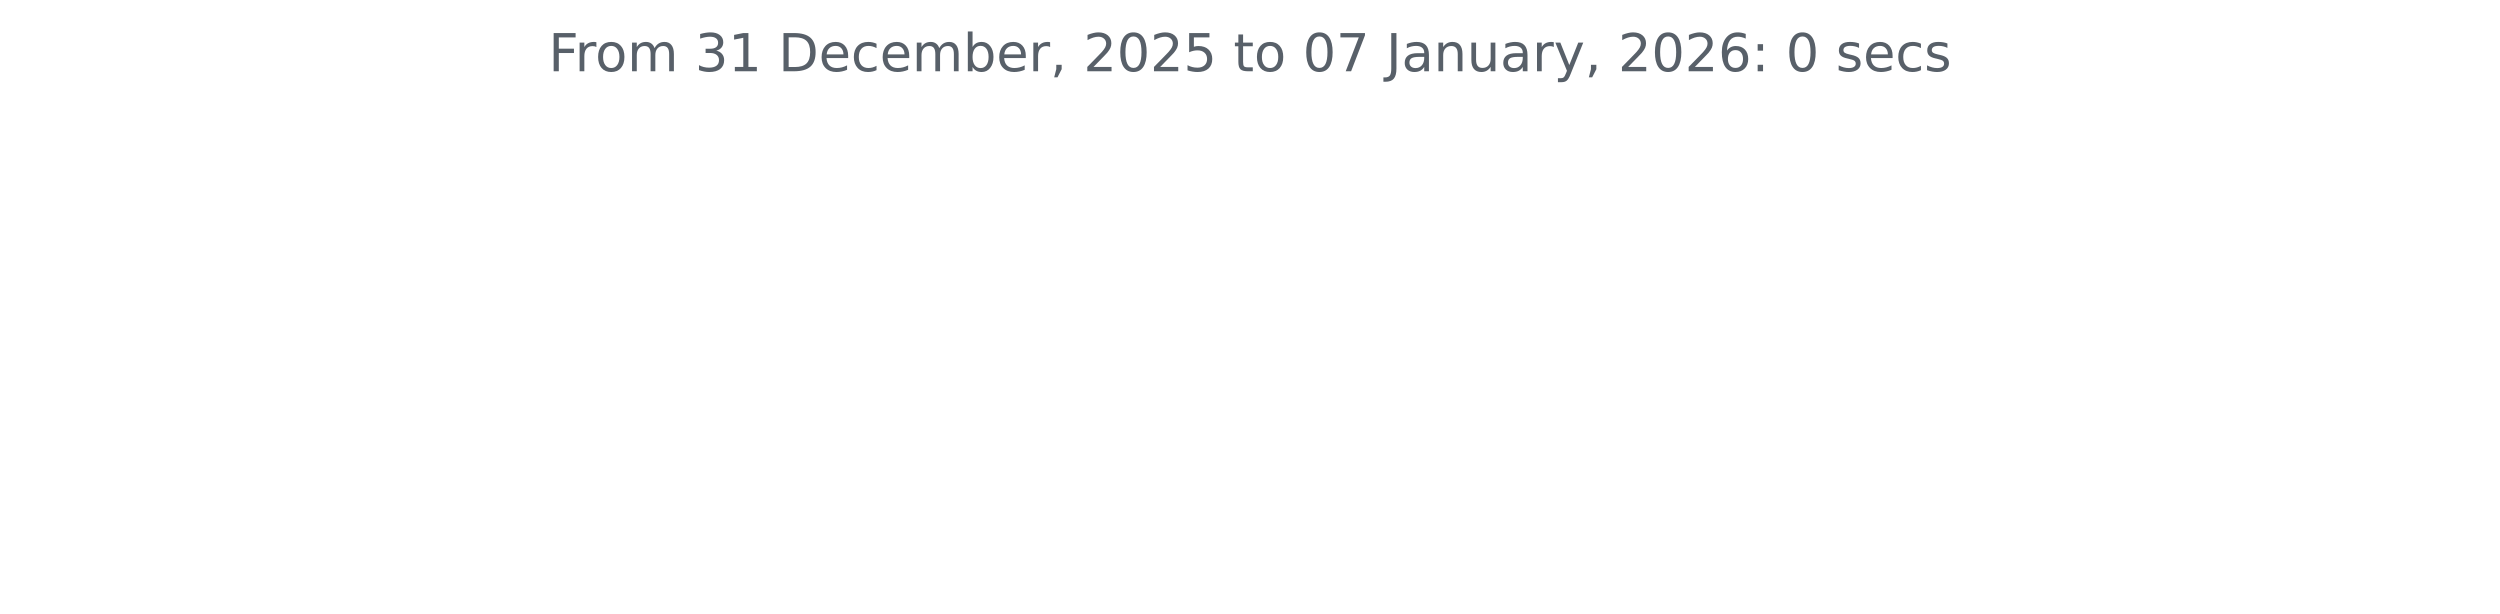
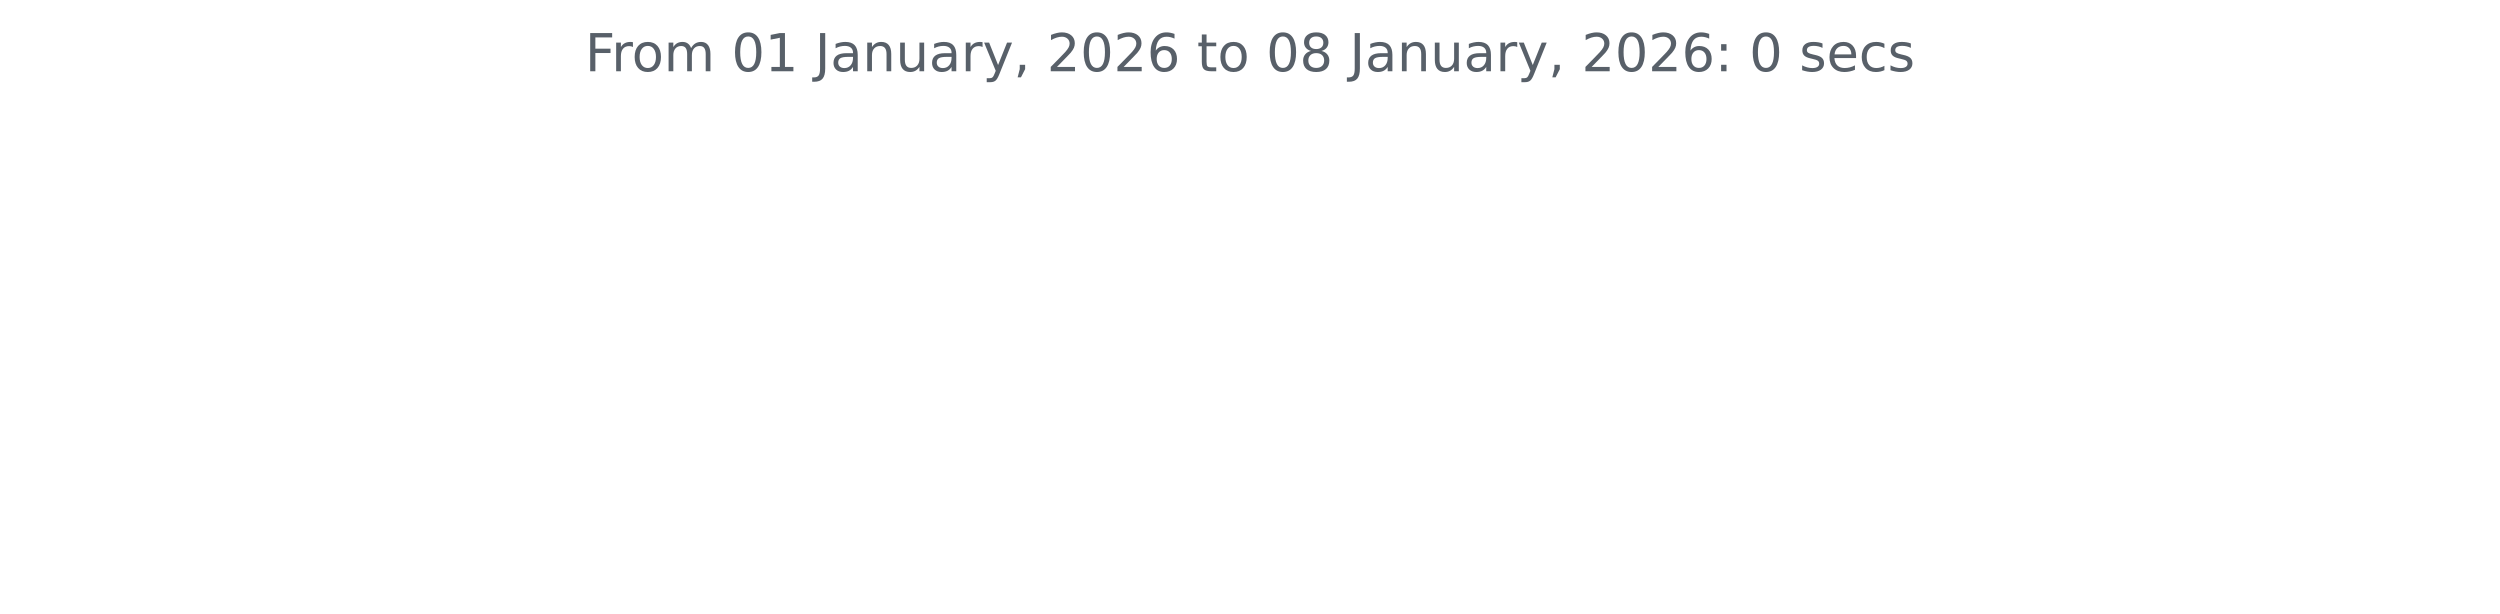
<svg xmlns="http://www.w3.org/2000/svg" xmlns:xlink="http://www.w3.org/1999/xlink" width="572.4pt" height="140.398pt" viewBox="0 0 572.4 140.398" version="1.1">
  <defs>
    <style type="text/css">*{stroke-linejoin: round; stroke-linecap: butt}</style>
  </defs>
  <g id="figure_1">
    <g id="patch_1">
      <path d="M 0 140.398  L 572.4 140.398  L 572.4 0  L 0 0  L 0 140.398  z " style="fill: none" />
    </g>
    <g id="axes_1">
      <g id="matplotlib.axis_1" />
      <g id="matplotlib.axis_2" />
      <g id="text_1">
-         <g style="fill: #586069" transform="translate(125.5856 16.31812) scale(0.12 -0.12)">
+         <g style="fill: #586069" transform="translate(133.9538 16.31812) scale(0.12 -0.12)">
          <defs>
            <path id="DejaVuSans-46" d="M 628 4666  L 3309 4666  L 3309 4134  L 1259 4134  L 1259 2759  L 3109 2759  L 3109 2228  L 1259 2228  L 1259 0  L 628 0  L 628 4666  z " transform="scale(0.015625)" />
            <path id="DejaVuSans-72" d="M 2631 2963  Q 2534 3019 2420 3045  Q 2306 3072 2169 3072  Q 1681 3072 1420 2755  Q 1159 2438 1159 1844  L 1159 0  L 581 0  L 581 3500  L 1159 3500  L 1159 2956  Q 1341 3275 1631 3429  Q 1922 3584 2338 3584  Q 2397 3584 2469 3576  Q 2541 3569 2628 3553  L 2631 2963  z " transform="scale(0.015625)" />
            <path id="DejaVuSans-6f" d="M 1959 3097  Q 1497 3097 1228 2736  Q 959 2375 959 1747  Q 959 1119 1226 758  Q 1494 397 1959 397  Q 2419 397 2687 759  Q 2956 1122 2956 1747  Q 2956 2369 2687 2733  Q 2419 3097 1959 3097  z M 1959 3584  Q 2709 3584 3137 3096  Q 3566 2609 3566 1747  Q 3566 888 3137 398  Q 2709 -91 1959 -91  Q 1206 -91 779 398  Q 353 888 353 1747  Q 353 2609 779 3096  Q 1206 3584 1959 3584  z " transform="scale(0.015625)" />
            <path id="DejaVuSans-6d" d="M 3328 2828  Q 3544 3216 3844 3400  Q 4144 3584 4550 3584  Q 5097 3584 5394 3201  Q 5691 2819 5691 2113  L 5691 0  L 5113 0  L 5113 2094  Q 5113 2597 4934 2840  Q 4756 3084 4391 3084  Q 3944 3084 3684 2787  Q 3425 2491 3425 1978  L 3425 0  L 2847 0  L 2847 2094  Q 2847 2600 2669 2842  Q 2491 3084 2119 3084  Q 1678 3084 1418 2786  Q 1159 2488 1159 1978  L 1159 0  L 581 0  L 581 3500  L 1159 3500  L 1159 2956  Q 1356 3278 1631 3431  Q 1906 3584 2284 3584  Q 2666 3584 2933 3390  Q 3200 3197 3328 2828  z " transform="scale(0.015625)" />
            <path id="DejaVuSans-20" transform="scale(0.015625)" />
-             <path id="DejaVuSans-33" d="M 2597 2516  Q 3050 2419 3304 2112  Q 3559 1806 3559 1356  Q 3559 666 3084 287  Q 2609 -91 1734 -91  Q 1441 -91 1130 -33  Q 819 25 488 141  L 488 750  Q 750 597 1062 519  Q 1375 441 1716 441  Q 2309 441 2620 675  Q 2931 909 2931 1356  Q 2931 1769 2642 2001  Q 2353 2234 1838 2234  L 1294 2234  L 1294 2753  L 1863 2753  Q 2328 2753 2575 2939  Q 2822 3125 2822 3475  Q 2822 3834 2567 4026  Q 2313 4219 1838 4219  Q 1578 4219 1281 4162  Q 984 4106 628 3988  L 628 4550  Q 988 4650 1302 4700  Q 1616 4750 1894 4750  Q 2613 4750 3031 4423  Q 3450 4097 3450 3541  Q 3450 3153 3228 2886  Q 3006 2619 2597 2516  z " transform="scale(0.015625)" />
+             <path id="DejaVuSans-30" d="M 2034 4250  Q 1547 4250 1301 3770  Q 1056 3291 1056 2328  Q 1056 1369 1301 889  Q 1547 409 2034 409  Q 2525 409 2770 889  Q 3016 1369 3016 2328  Q 3016 3291 2770 3770  Q 2525 4250 2034 4250  z M 2034 4750  Q 2819 4750 3233 4129  Q 3647 3509 3647 2328  Q 3647 1150 3233 529  Q 2819 -91 2034 -91  Q 1250 -91 836 529  Q 422 1150 422 2328  Q 422 3509 836 4129  Q 1250 4750 2034 4750  z " transform="scale(0.015625)" />
            <path id="DejaVuSans-31" d="M 794 531  L 1825 531  L 1825 4091  L 703 3866  L 703 4441  L 1819 4666  L 2450 4666  L 2450 531  L 3481 531  L 3481 0  L 794 0  L 794 531  z " transform="scale(0.015625)" />
-             <path id="DejaVuSans-44" d="M 1259 4147  L 1259 519  L 2022 519  Q 2988 519 3436 956  Q 3884 1394 3884 2338  Q 3884 3275 3436 3711  Q 2988 4147 2022 4147  L 1259 4147  z M 628 4666  L 1925 4666  Q 3281 4666 3915 4102  Q 4550 3538 4550 2338  Q 4550 1131 3912 565  Q 3275 0 1925 0  L 628 0  L 628 4666  z " transform="scale(0.015625)" />
-             <path id="DejaVuSans-65" d="M 3597 1894  L 3597 1613  L 953 1613  Q 991 1019 1311 708  Q 1631 397 2203 397  Q 2534 397 2845 478  Q 3156 559 3463 722  L 3463 178  Q 3153 47 2828 -22  Q 2503 -91 2169 -91  Q 1331 -91 842 396  Q 353 884 353 1716  Q 353 2575 817 3079  Q 1281 3584 2069 3584  Q 2775 3584 3186 3129  Q 3597 2675 3597 1894  z M 3022 2063  Q 3016 2534 2758 2815  Q 2500 3097 2075 3097  Q 1594 3097 1305 2825  Q 1016 2553 972 2059  L 3022 2063  z " transform="scale(0.015625)" />
-             <path id="DejaVuSans-63" d="M 3122 3366  L 3122 2828  Q 2878 2963 2633 3030  Q 2388 3097 2138 3097  Q 1578 3097 1268 2742  Q 959 2388 959 1747  Q 959 1106 1268 751  Q 1578 397 2138 397  Q 2388 397 2633 464  Q 2878 531 3122 666  L 3122 134  Q 2881 22 2623 -34  Q 2366 -91 2075 -91  Q 1284 -91 818 406  Q 353 903 353 1747  Q 353 2603 823 3093  Q 1294 3584 2113 3584  Q 2378 3584 2631 3529  Q 2884 3475 3122 3366  z " transform="scale(0.015625)" />
-             <path id="DejaVuSans-62" d="M 3116 1747  Q 3116 2381 2855 2742  Q 2594 3103 2138 3103  Q 1681 3103 1420 2742  Q 1159 2381 1159 1747  Q 1159 1113 1420 752  Q 1681 391 2138 391  Q 2594 391 2855 752  Q 3116 1113 3116 1747  z M 1159 2969  Q 1341 3281 1617 3432  Q 1894 3584 2278 3584  Q 2916 3584 3314 3078  Q 3713 2572 3713 1747  Q 3713 922 3314 415  Q 2916 -91 2278 -91  Q 1894 -91 1617 61  Q 1341 213 1159 525  L 1159 0  L 581 0  L 581 4863  L 1159 4863  L 1159 2969  z " transform="scale(0.015625)" />
-             <path id="DejaVuSans-2c" d="M 750 794  L 1409 794  L 1409 256  L 897 -744  L 494 -744  L 750 256  L 750 794  z " transform="scale(0.015625)" />
-             <path id="DejaVuSans-32" d="M 1228 531  L 3431 531  L 3431 0  L 469 0  L 469 531  Q 828 903 1448 1529  Q 2069 2156 2228 2338  Q 2531 2678 2651 2914  Q 2772 3150 2772 3378  Q 2772 3750 2511 3984  Q 2250 4219 1831 4219  Q 1534 4219 1204 4116  Q 875 4013 500 3803  L 500 4441  Q 881 4594 1212 4672  Q 1544 4750 1819 4750  Q 2544 4750 2975 4387  Q 3406 4025 3406 3419  Q 3406 3131 3298 2873  Q 3191 2616 2906 2266  Q 2828 2175 2409 1742  Q 1991 1309 1228 531  z " transform="scale(0.015625)" />
-             <path id="DejaVuSans-30" d="M 2034 4250  Q 1547 4250 1301 3770  Q 1056 3291 1056 2328  Q 1056 1369 1301 889  Q 1547 409 2034 409  Q 2525 409 2770 889  Q 3016 1369 3016 2328  Q 3016 3291 2770 3770  Q 2525 4250 2034 4250  z M 2034 4750  Q 2819 4750 3233 4129  Q 3647 3509 3647 2328  Q 3647 1150 3233 529  Q 2819 -91 2034 -91  Q 1250 -91 836 529  Q 422 1150 422 2328  Q 422 3509 836 4129  Q 1250 4750 2034 4750  z " transform="scale(0.015625)" />
-             <path id="DejaVuSans-35" d="M 691 4666  L 3169 4666  L 3169 4134  L 1269 4134  L 1269 2991  Q 1406 3038 1543 3061  Q 1681 3084 1819 3084  Q 2600 3084 3056 2656  Q 3513 2228 3513 1497  Q 3513 744 3044 326  Q 2575 -91 1722 -91  Q 1428 -91 1123 -41  Q 819 9 494 109  L 494 744  Q 775 591 1075 516  Q 1375 441 1709 441  Q 2250 441 2565 725  Q 2881 1009 2881 1497  Q 2881 1984 2565 2268  Q 2250 2553 1709 2553  Q 1456 2553 1204 2497  Q 953 2441 691 2322  L 691 4666  z " transform="scale(0.015625)" />
-             <path id="DejaVuSans-74" d="M 1172 4494  L 1172 3500  L 2356 3500  L 2356 3053  L 1172 3053  L 1172 1153  Q 1172 725 1289 603  Q 1406 481 1766 481  L 2356 481  L 2356 0  L 1766 0  Q 1100 0 847 248  Q 594 497 594 1153  L 594 3053  L 172 3053  L 172 3500  L 594 3500  L 594 4494  L 1172 4494  z " transform="scale(0.015625)" />
-             <path id="DejaVuSans-37" d="M 525 4666  L 3525 4666  L 3525 4397  L 1831 0  L 1172 0  L 2766 4134  L 525 4134  L 525 4666  z " transform="scale(0.015625)" />
            <path id="DejaVuSans-4a" d="M 628 4666  L 1259 4666  L 1259 325  Q 1259 -519 939 -900  Q 619 -1281 -91 -1281  L -331 -1281  L -331 -750  L -134 -750  Q 284 -750 456 -515  Q 628 -281 628 325  L 628 4666  z " transform="scale(0.015625)" />
            <path id="DejaVuSans-61" d="M 2194 1759  Q 1497 1759 1228 1600  Q 959 1441 959 1056  Q 959 750 1161 570  Q 1363 391 1709 391  Q 2188 391 2477 730  Q 2766 1069 2766 1631  L 2766 1759  L 2194 1759  z M 3341 1997  L 3341 0  L 2766 0  L 2766 531  Q 2569 213 2275 61  Q 1981 -91 1556 -91  Q 1019 -91 701 211  Q 384 513 384 1019  Q 384 1609 779 1909  Q 1175 2209 1959 2209  L 2766 2209  L 2766 2266  Q 2766 2663 2505 2880  Q 2244 3097 1772 3097  Q 1472 3097 1187 3025  Q 903 2953 641 2809  L 641 3341  Q 956 3463 1253 3523  Q 1550 3584 1831 3584  Q 2591 3584 2966 3190  Q 3341 2797 3341 1997  z " transform="scale(0.015625)" />
            <path id="DejaVuSans-6e" d="M 3513 2113  L 3513 0  L 2938 0  L 2938 2094  Q 2938 2591 2744 2837  Q 2550 3084 2163 3084  Q 1697 3084 1428 2787  Q 1159 2491 1159 1978  L 1159 0  L 581 0  L 581 3500  L 1159 3500  L 1159 2956  Q 1366 3272 1645 3428  Q 1925 3584 2291 3584  Q 2894 3584 3203 3211  Q 3513 2838 3513 2113  z " transform="scale(0.015625)" />
            <path id="DejaVuSans-75" d="M 544 1381  L 544 3500  L 1119 3500  L 1119 1403  Q 1119 906 1312 657  Q 1506 409 1894 409  Q 2359 409 2629 706  Q 2900 1003 2900 1516  L 2900 3500  L 3475 3500  L 3475 0  L 2900 0  L 2900 538  Q 2691 219 2414 64  Q 2138 -91 1772 -91  Q 1169 -91 856 284  Q 544 659 544 1381  z M 1991 3584  L 1991 3584  z " transform="scale(0.015625)" />
            <path id="DejaVuSans-79" d="M 2059 -325  Q 1816 -950 1584 -1140  Q 1353 -1331 966 -1331  L 506 -1331  L 506 -850  L 844 -850  Q 1081 -850 1212 -737  Q 1344 -625 1503 -206  L 1606 56  L 191 3500  L 800 3500  L 1894 763  L 2988 3500  L 3597 3500  L 2059 -325  z " transform="scale(0.015625)" />
+             <path id="DejaVuSans-2c" d="M 750 794  L 1409 794  L 1409 256  L 897 -744  L 494 -744  L 750 256  L 750 794  z " transform="scale(0.015625)" />
+             <path id="DejaVuSans-32" d="M 1228 531  L 3431 531  L 3431 0  L 469 0  L 469 531  Q 828 903 1448 1529  Q 2069 2156 2228 2338  Q 2531 2678 2651 2914  Q 2772 3150 2772 3378  Q 2772 3750 2511 3984  Q 2250 4219 1831 4219  Q 1534 4219 1204 4116  Q 875 4013 500 3803  L 500 4441  Q 881 4594 1212 4672  Q 1544 4750 1819 4750  Q 2544 4750 2975 4387  Q 3406 4025 3406 3419  Q 3406 3131 3298 2873  Q 3191 2616 2906 2266  Q 2828 2175 2409 1742  Q 1991 1309 1228 531  z " transform="scale(0.015625)" />
            <path id="DejaVuSans-36" d="M 2113 2584  Q 1688 2584 1439 2293  Q 1191 2003 1191 1497  Q 1191 994 1439 701  Q 1688 409 2113 409  Q 2538 409 2786 701  Q 3034 994 3034 1497  Q 3034 2003 2786 2293  Q 2538 2584 2113 2584  z M 3366 4563  L 3366 3988  Q 3128 4100 2886 4159  Q 2644 4219 2406 4219  Q 1781 4219 1451 3797  Q 1122 3375 1075 2522  Q 1259 2794 1537 2939  Q 1816 3084 2150 3084  Q 2853 3084 3261 2657  Q 3669 2231 3669 1497  Q 3669 778 3244 343  Q 2819 -91 2113 -91  Q 1303 -91 875 529  Q 447 1150 447 2328  Q 447 3434 972 4092  Q 1497 4750 2381 4750  Q 2619 4750 2861 4703  Q 3103 4656 3366 4563  z " transform="scale(0.015625)" />
+             <path id="DejaVuSans-74" d="M 1172 4494  L 1172 3500  L 2356 3500  L 2356 3053  L 1172 3053  L 1172 1153  Q 1172 725 1289 603  Q 1406 481 1766 481  L 2356 481  L 2356 0  L 1766 0  Q 1100 0 847 248  Q 594 497 594 1153  L 594 3053  L 172 3053  L 172 3500  L 594 3500  L 594 4494  L 1172 4494  z " transform="scale(0.015625)" />
+             <path id="DejaVuSans-38" d="M 2034 2216  Q 1584 2216 1326 1975  Q 1069 1734 1069 1313  Q 1069 891 1326 650  Q 1584 409 2034 409  Q 2484 409 2743 651  Q 3003 894 3003 1313  Q 3003 1734 2745 1975  Q 2488 2216 2034 2216  z M 1403 2484  Q 997 2584 770 2862  Q 544 3141 544 3541  Q 544 4100 942 4425  Q 1341 4750 2034 4750  Q 2731 4750 3128 4425  Q 3525 4100 3525 3541  Q 3525 3141 3298 2862  Q 3072 2584 2669 2484  Q 3125 2378 3379 2068  Q 3634 1759 3634 1313  Q 3634 634 3220 271  Q 2806 -91 2034 -91  Q 1263 -91 848 271  Q 434 634 434 1313  Q 434 1759 690 2068  Q 947 2378 1403 2484  z M 1172 3481  Q 1172 3119 1398 2916  Q 1625 2713 2034 2713  Q 2441 2713 2670 2916  Q 2900 3119 2900 3481  Q 2900 3844 2670 4047  Q 2441 4250 2034 4250  Q 1625 4250 1398 4047  Q 1172 3844 1172 3481  z " transform="scale(0.015625)" />
            <path id="DejaVuSans-3a" d="M 750 794  L 1409 794  L 1409 0  L 750 0  L 750 794  z M 750 3309  L 1409 3309  L 1409 2516  L 750 2516  L 750 3309  z " transform="scale(0.015625)" />
            <path id="DejaVuSans-73" d="M 2834 3397  L 2834 2853  Q 2591 2978 2328 3040  Q 2066 3103 1784 3103  Q 1356 3103 1142 2972  Q 928 2841 928 2578  Q 928 2378 1081 2264  Q 1234 2150 1697 2047  L 1894 2003  Q 2506 1872 2764 1633  Q 3022 1394 3022 966  Q 3022 478 2636 193  Q 2250 -91 1575 -91  Q 1294 -91 989 -36  Q 684 19 347 128  L 347 722  Q 666 556 975 473  Q 1284 391 1588 391  Q 1994 391 2212 530  Q 2431 669 2431 922  Q 2431 1156 2273 1281  Q 2116 1406 1581 1522  L 1381 1569  Q 847 1681 609 1914  Q 372 2147 372 2553  Q 372 3047 722 3315  Q 1072 3584 1716 3584  Q 2034 3584 2315 3537  Q 2597 3491 2834 3397  z " transform="scale(0.015625)" />
+             <path id="DejaVuSans-65" d="M 3597 1894  L 3597 1613  L 953 1613  Q 991 1019 1311 708  Q 1631 397 2203 397  Q 2534 397 2845 478  Q 3156 559 3463 722  L 3463 178  Q 3153 47 2828 -22  Q 2503 -91 2169 -91  Q 1331 -91 842 396  Q 353 884 353 1716  Q 353 2575 817 3079  Q 1281 3584 2069 3584  Q 2775 3584 3186 3129  Q 3597 2675 3597 1894  z M 3022 2063  Q 3016 2534 2758 2815  Q 2500 3097 2075 3097  Q 1594 3097 1305 2825  Q 1016 2553 972 2059  L 3022 2063  z " transform="scale(0.015625)" />
+             <path id="DejaVuSans-63" d="M 3122 3366  L 3122 2828  Q 2878 2963 2633 3030  Q 2388 3097 2138 3097  Q 1578 3097 1268 2742  Q 959 2388 959 1747  Q 959 1106 1268 751  Q 1578 397 2138 397  Q 2388 397 2633 464  Q 2878 531 3122 666  L 3122 134  Q 2881 22 2623 -34  Q 2366 -91 2075 -91  Q 1284 -91 818 406  Q 353 903 353 1747  Q 353 2603 823 3093  Q 1294 3584 2113 3584  Q 2378 3584 2631 3529  Q 2884 3475 3122 3366  z " transform="scale(0.015625)" />
          </defs>
          <use xlink:href="#DejaVuSans-46" />
          <use xlink:href="#DejaVuSans-72" x="50.27" />
          <use xlink:href="#DejaVuSans-6f" x="89.133" />
          <use xlink:href="#DejaVuSans-6d" x="150.314" />
          <use xlink:href="#DejaVuSans-20" x="247.727" />
-           <use xlink:href="#DejaVuSans-33" x="279.514" />
+           <use xlink:href="#DejaVuSans-30" x="279.514" />
          <use xlink:href="#DejaVuSans-31" x="343.137" />
          <use xlink:href="#DejaVuSans-20" x="406.76" />
-           <use xlink:href="#DejaVuSans-44" x="438.547" />
-           <use xlink:href="#DejaVuSans-65" x="515.549" />
-           <use xlink:href="#DejaVuSans-63" x="577.072" />
-           <use xlink:href="#DejaVuSans-65" x="632.053" />
-           <use xlink:href="#DejaVuSans-6d" x="693.576" />
-           <use xlink:href="#DejaVuSans-62" x="790.988" />
-           <use xlink:href="#DejaVuSans-65" x="854.465" />
-           <use xlink:href="#DejaVuSans-72" x="915.988" />
-           <use xlink:href="#DejaVuSans-2c" x="957.102" />
-           <use xlink:href="#DejaVuSans-20" x="988.889" />
-           <use xlink:href="#DejaVuSans-32" x="1020.676" />
-           <use xlink:href="#DejaVuSans-30" x="1084.299" />
-           <use xlink:href="#DejaVuSans-32" x="1147.922" />
-           <use xlink:href="#DejaVuSans-35" x="1211.545" />
-           <use xlink:href="#DejaVuSans-20" x="1275.168" />
-           <use xlink:href="#DejaVuSans-74" x="1306.955" />
-           <use xlink:href="#DejaVuSans-6f" x="1346.164" />
-           <use xlink:href="#DejaVuSans-20" x="1407.346" />
-           <use xlink:href="#DejaVuSans-30" x="1439.133" />
-           <use xlink:href="#DejaVuSans-37" x="1502.756" />
-           <use xlink:href="#DejaVuSans-20" x="1566.379" />
-           <use xlink:href="#DejaVuSans-4a" x="1598.166" />
-           <use xlink:href="#DejaVuSans-61" x="1627.658" />
-           <use xlink:href="#DejaVuSans-6e" x="1688.938" />
-           <use xlink:href="#DejaVuSans-75" x="1752.316" />
-           <use xlink:href="#DejaVuSans-61" x="1815.695" />
-           <use xlink:href="#DejaVuSans-72" x="1876.975" />
-           <use xlink:href="#DejaVuSans-79" x="1918.088" />
-           <use xlink:href="#DejaVuSans-2c" x="1977.268" />
-           <use xlink:href="#DejaVuSans-20" x="2009.055" />
-           <use xlink:href="#DejaVuSans-32" x="2040.842" />
-           <use xlink:href="#DejaVuSans-30" x="2104.465" />
-           <use xlink:href="#DejaVuSans-32" x="2168.088" />
-           <use xlink:href="#DejaVuSans-36" x="2231.711" />
-           <use xlink:href="#DejaVuSans-3a" x="2295.334" />
-           <use xlink:href="#DejaVuSans-20" x="2329.025" />
-           <use xlink:href="#DejaVuSans-30" x="2360.812" />
-           <use xlink:href="#DejaVuSans-20" x="2424.436" />
-           <use xlink:href="#DejaVuSans-73" x="2456.223" />
-           <use xlink:href="#DejaVuSans-65" x="2508.322" />
-           <use xlink:href="#DejaVuSans-63" x="2569.846" />
-           <use xlink:href="#DejaVuSans-73" x="2624.826" />
+           <use xlink:href="#DejaVuSans-4a" x="438.547" />
+           <use xlink:href="#DejaVuSans-61" x="468.039" />
+           <use xlink:href="#DejaVuSans-6e" x="529.318" />
+           <use xlink:href="#DejaVuSans-75" x="592.697" />
+           <use xlink:href="#DejaVuSans-61" x="656.076" />
+           <use xlink:href="#DejaVuSans-72" x="717.355" />
+           <use xlink:href="#DejaVuSans-79" x="758.469" />
+           <use xlink:href="#DejaVuSans-2c" x="817.648" />
+           <use xlink:href="#DejaVuSans-20" x="849.436" />
+           <use xlink:href="#DejaVuSans-32" x="881.223" />
+           <use xlink:href="#DejaVuSans-30" x="944.846" />
+           <use xlink:href="#DejaVuSans-32" x="1008.469" />
+           <use xlink:href="#DejaVuSans-36" x="1072.092" />
+           <use xlink:href="#DejaVuSans-20" x="1135.715" />
+           <use xlink:href="#DejaVuSans-74" x="1167.502" />
+           <use xlink:href="#DejaVuSans-6f" x="1206.711" />
+           <use xlink:href="#DejaVuSans-20" x="1267.893" />
+           <use xlink:href="#DejaVuSans-30" x="1299.68" />
+           <use xlink:href="#DejaVuSans-38" x="1363.303" />
+           <use xlink:href="#DejaVuSans-20" x="1426.926" />
+           <use xlink:href="#DejaVuSans-4a" x="1458.713" />
+           <use xlink:href="#DejaVuSans-61" x="1488.205" />
+           <use xlink:href="#DejaVuSans-6e" x="1549.484" />
+           <use xlink:href="#DejaVuSans-75" x="1612.863" />
+           <use xlink:href="#DejaVuSans-61" x="1676.242" />
+           <use xlink:href="#DejaVuSans-72" x="1737.521" />
+           <use xlink:href="#DejaVuSans-79" x="1778.635" />
+           <use xlink:href="#DejaVuSans-2c" x="1837.814" />
+           <use xlink:href="#DejaVuSans-20" x="1869.602" />
+           <use xlink:href="#DejaVuSans-32" x="1901.389" />
+           <use xlink:href="#DejaVuSans-30" x="1965.012" />
+           <use xlink:href="#DejaVuSans-32" x="2028.635" />
+           <use xlink:href="#DejaVuSans-36" x="2092.258" />
+           <use xlink:href="#DejaVuSans-3a" x="2155.881" />
+           <use xlink:href="#DejaVuSans-20" x="2189.572" />
+           <use xlink:href="#DejaVuSans-30" x="2221.359" />
+           <use xlink:href="#DejaVuSans-20" x="2284.982" />
+           <use xlink:href="#DejaVuSans-73" x="2316.77" />
+           <use xlink:href="#DejaVuSans-65" x="2368.869" />
+           <use xlink:href="#DejaVuSans-63" x="2430.393" />
+           <use xlink:href="#DejaVuSans-73" x="2485.373" />
        </g>
      </g>
    </g>
  </g>
</svg>
